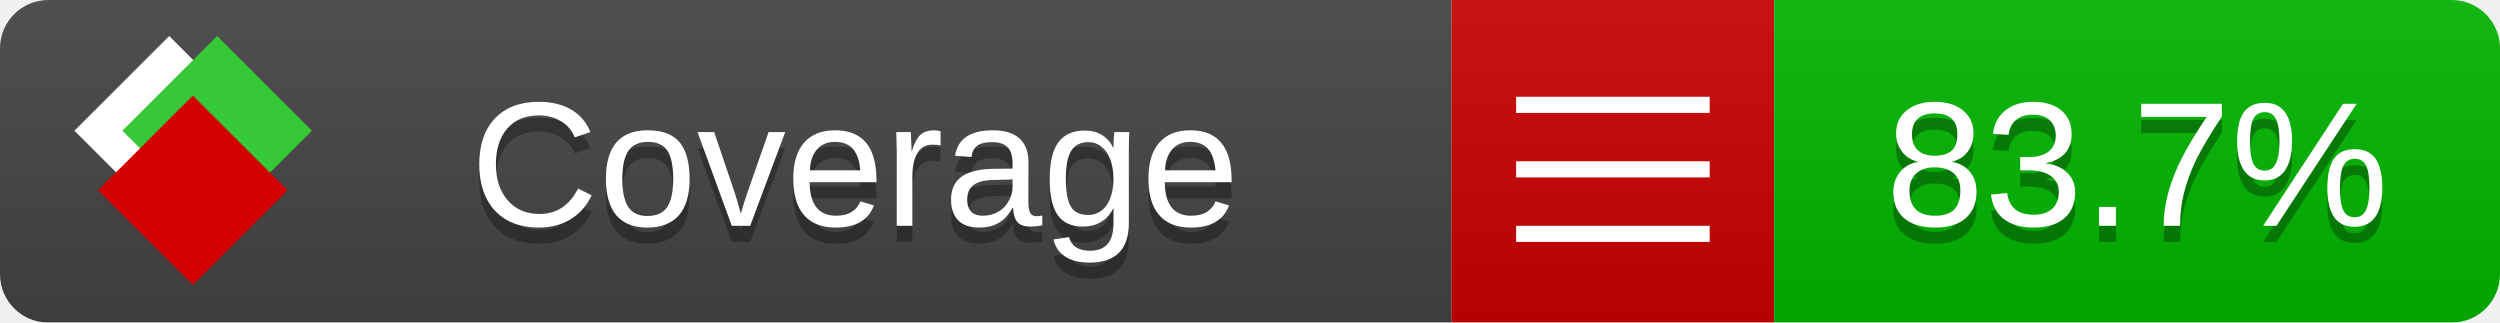
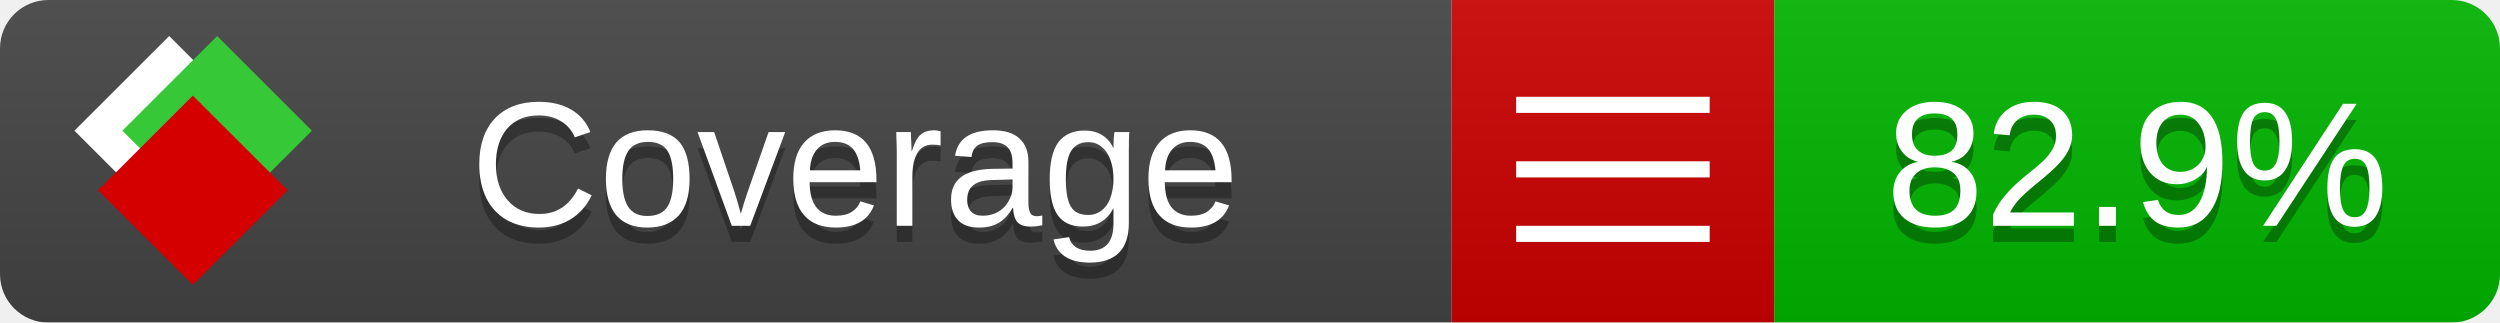
<svg xmlns="http://www.w3.org/2000/svg" xmlns:xlink="http://www.w3.org/1999/xlink" width="155" height="20">
  <style type="text/css">
          
            @keyframes fade1 {
                0% { visibility: visible; opacity: 1; }
               27% { visibility: visible; opacity: 1; }
               33% { visibility: hidden; opacity: 0; }
               60% { visibility: hidden; opacity: 0; }
               66% { visibility: hidden; opacity: 0; }
               93% { visibility: hidden; opacity: 0; }
              100% { visibility: visible; opacity: 1; }
            }
            @keyframes fade2 {
                0% { visibility: hidden; opacity: 0; }
               27% { visibility: hidden; opacity: 0; }
               33% { visibility: visible; opacity: 1; }
               60% { visibility: visible; opacity: 1; }
               66% { visibility: hidden; opacity: 0; }
               93% { visibility: hidden; opacity: 0; }
              100% { visibility: hidden; opacity: 0; }
            }
            @keyframes fade3 {
                0% { visibility: hidden; opacity: 0; }
               27% { visibility: hidden; opacity: 0; }
               33% { visibility: hidden; opacity: 0; }
               60% { visibility: hidden; opacity: 0; }
               66% { visibility: visible; opacity: 1; }
               93% { visibility: visible; opacity: 1; }
              100% { visibility: hidden; opacity: 0; }
            }
            .linecoverage {
                animation-duration: 15s;
                animation-name: fade1;
                animation-iteration-count: infinite;
            }
            .branchcoverage {
                animation-duration: 15s;
                animation-name: fade2;
                animation-iteration-count: infinite;
            }
            .methodcoverage {
                animation-duration: 15s;
                animation-name: fade3;
                animation-iteration-count: infinite;
            }
          
    </style>
  <defs>
    <linearGradient id="gradient" x2="0" y2="100%">
      <stop offset="0" stop-color="#bbb" stop-opacity=".1" />
      <stop offset="1" stop-opacity=".1" />
    </linearGradient>
    <linearGradient id="c">
      <stop offset="0" stop-color="#d40000" />
      <stop offset="1" stop-color="#ff2a2a" />
    </linearGradient>
    <linearGradient id="a">
      <stop offset="0" stop-color="#e0e0de" />
      <stop offset="1" stop-color="#fff" />
    </linearGradient>
    <linearGradient id="b">
      <stop offset="0" stop-color="#37c837" />
      <stop offset="1" stop-color="#217821" />
    </linearGradient>
    <linearGradient xlink:href="#a" id="e" x1="106.44" x2="69.96" y1="-11.96" y2="-46.84" gradientTransform="matrix(-.8426 -.00045 -.00045 -.8426 -94.27 -75.82)" gradientUnits="userSpaceOnUse" />
    <linearGradient xlink:href="#b" id="f" x1="56.19" x2="77.97" y1="-23.45" y2="10.62" gradientTransform="matrix(.8426 .00045 .00045 .8426 94.27 75.82)" gradientUnits="userSpaceOnUse" />
    <linearGradient xlink:href="#c" id="g" x1="79.98" x2="132.9" y1="10.79" y2="10.79" gradientTransform="matrix(.8426 .00045 .00045 .8426 94.27 75.82)" gradientUnits="userSpaceOnUse" />
    <mask id="mask">
      <rect width="155" height="20" rx="3" fill="#fff" />
    </mask>
    <g id="icon" transform="matrix(.04486 0 0 .04481 -.48 -.63)">
      <rect width="52.92" height="52.92" x="-109.72" y="-27.13" fill="url(#e)" transform="rotate(-135)" />
      <rect width="52.92" height="52.92" x="70.19" y="-39.18" fill="url(#f)" transform="rotate(45)" />
      <rect width="52.92" height="52.92" x="80.05" y="-15.74" fill="url(#g)" transform="rotate(45)" />
    </g>
  </defs>
  <g mask="url(#mask)">
    <rect x="0" y="0" width="90" height="20" fill="#444" />
    <rect x="90" y="0" width="20" height="20" fill="#c00" />
    <rect x="110" y="0" width="45" height="20" fill="#00B600" />
    <rect x="0" y="0" width="155" height="20" fill="url(#gradient)" />
  </g>
  <g>
    <path class="" stroke="#fff" d="M94 6.5 h12 M94 10.5 h12 M94 14.5 h12" />
  </g>
  <g fill="#fff" text-anchor="middle" font-family="Verdana,Arial,Geneva,sans-serif" font-size="11">
    <a xlink:href="https://github.com/danielpalme/ReportGenerator" target="_top">
      <use xlink:href="#icon" transform="translate(3,1) scale(3.5)" />
    </a>
    <text x="53" y="15" fill="#010101" fill-opacity=".3">Coverage</text>
    <text x="53" y="14" fill="#fff">Coverage</text>
-     <text class="" x="132.5" y="15" fill="#010101" fill-opacity=".3">83.7%</text>
-     <text class="" x="132.5" y="14">83.7%</text>
+     <text class="" x="132.5" y="15" fill="#010101" fill-opacity=".3">82.9%</text>
+     <text class="" x="132.5" y="14">82.9%</text>
  </g>
  <g>
    <rect class="" x="90" y="0" width="65" height="20" fill-opacity="0" />
  </g>
</svg>
